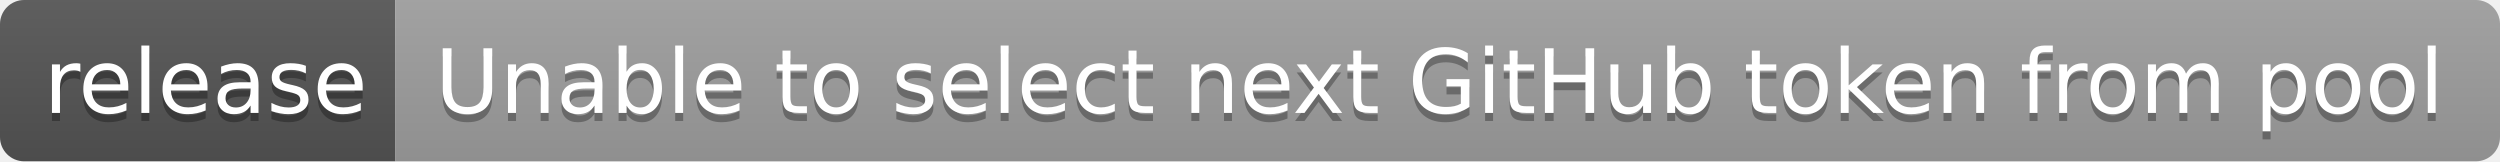
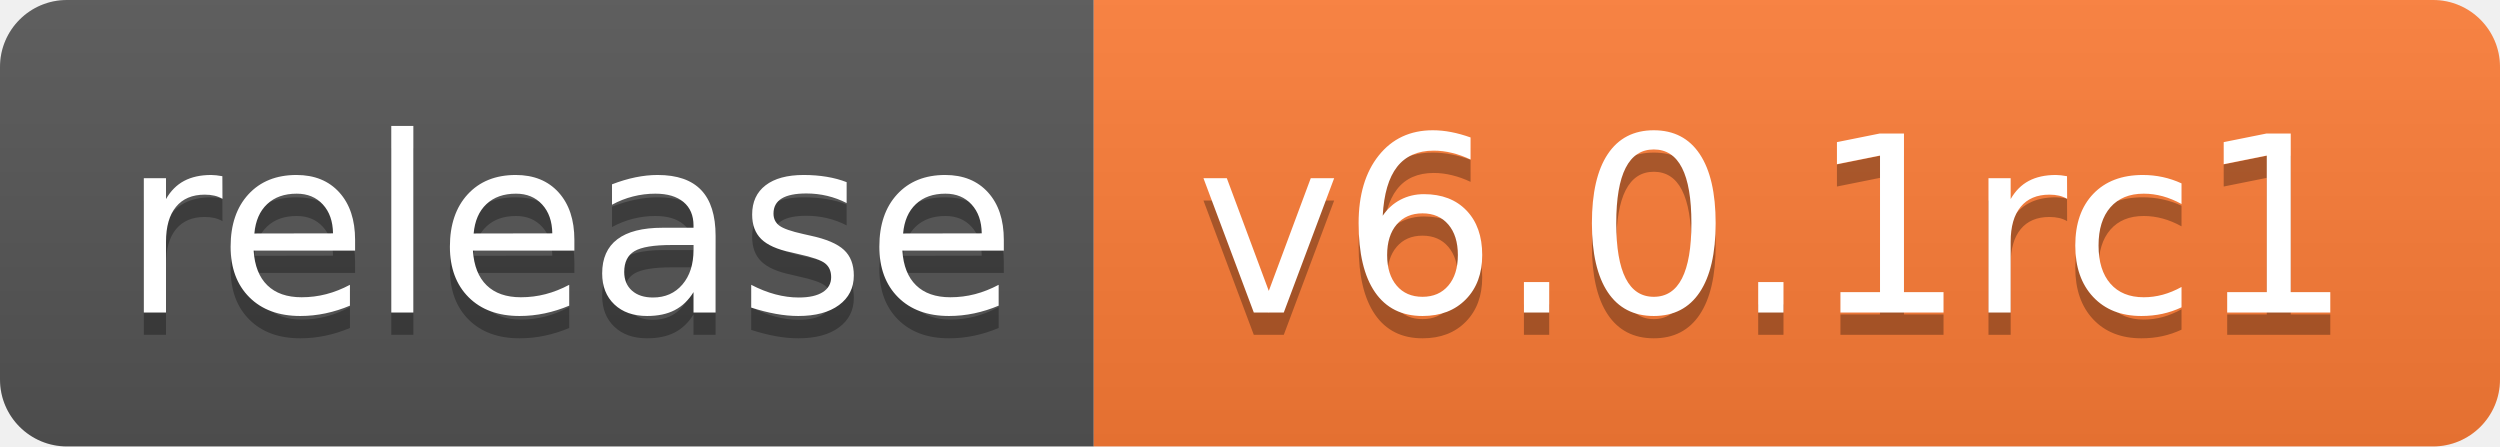
- <svg xmlns="http://www.w3.org/2000/svg" width="310" height="20" role="img" aria-label="release: Unable to select next GitHub token from pool">
+ <svg xmlns="http://www.w3.org/2000/svg" width="112" height="20" role="img" aria-label="release: v6.0.1rc1">
  <linearGradient id="s" x2="0" y2="100%">
    <stop offset="0" stop-color="#bbb" stop-opacity=".1" />
    <stop offset="1" stop-opacity=".1" />
  </linearGradient>
  <clipPath id="r">
-     <rect width="310" height="20" rx="3" fill="#fff" />
+     <rect width="112" height="20" rx="3" fill="#fff" />
  </clipPath>
  <g clip-path="url(#r)">
    <rect width="49" height="20" fill="#555" />
-     <rect x="49" width="261" height="20" fill="#9f9f9f" />
-     <rect width="310" height="20" fill="url(#s)" />
+     <rect x="49" width="63" height="20" fill="#fe7d37" />
+     <rect width="112" height="20" fill="url(#s)" />
  </g>
  <g fill="#fff" text-anchor="middle" font-family="Verdana,Geneva,DejaVu Sans,sans-serif" text-rendering="geometricPrecision" font-size="110">
    <text aria-hidden="true" x="255" y="150" fill="#010101" fill-opacity=".3" transform="scale(.1)" textLength="390">release</text>
    <text x="255" y="140" transform="scale(.1)" fill="#fff" textLength="390">release</text>
-     <text aria-hidden="true" x="1785" y="150" fill="#010101" fill-opacity=".3" transform="scale(.1)" textLength="2510">Unable to select next GitHub token from pool</text>
-     <text x="1785" y="140" transform="scale(.1)" fill="#fff" textLength="2510">Unable to select next GitHub token from pool</text>
+     <text aria-hidden="true" x="795" y="150" fill="#010101" fill-opacity=".3" transform="scale(.1)" textLength="530">v6.0.1rc1</text>
+     <text x="795" y="140" transform="scale(.1)" fill="#fff" textLength="530">v6.0.1rc1</text>
  </g>
</svg>
